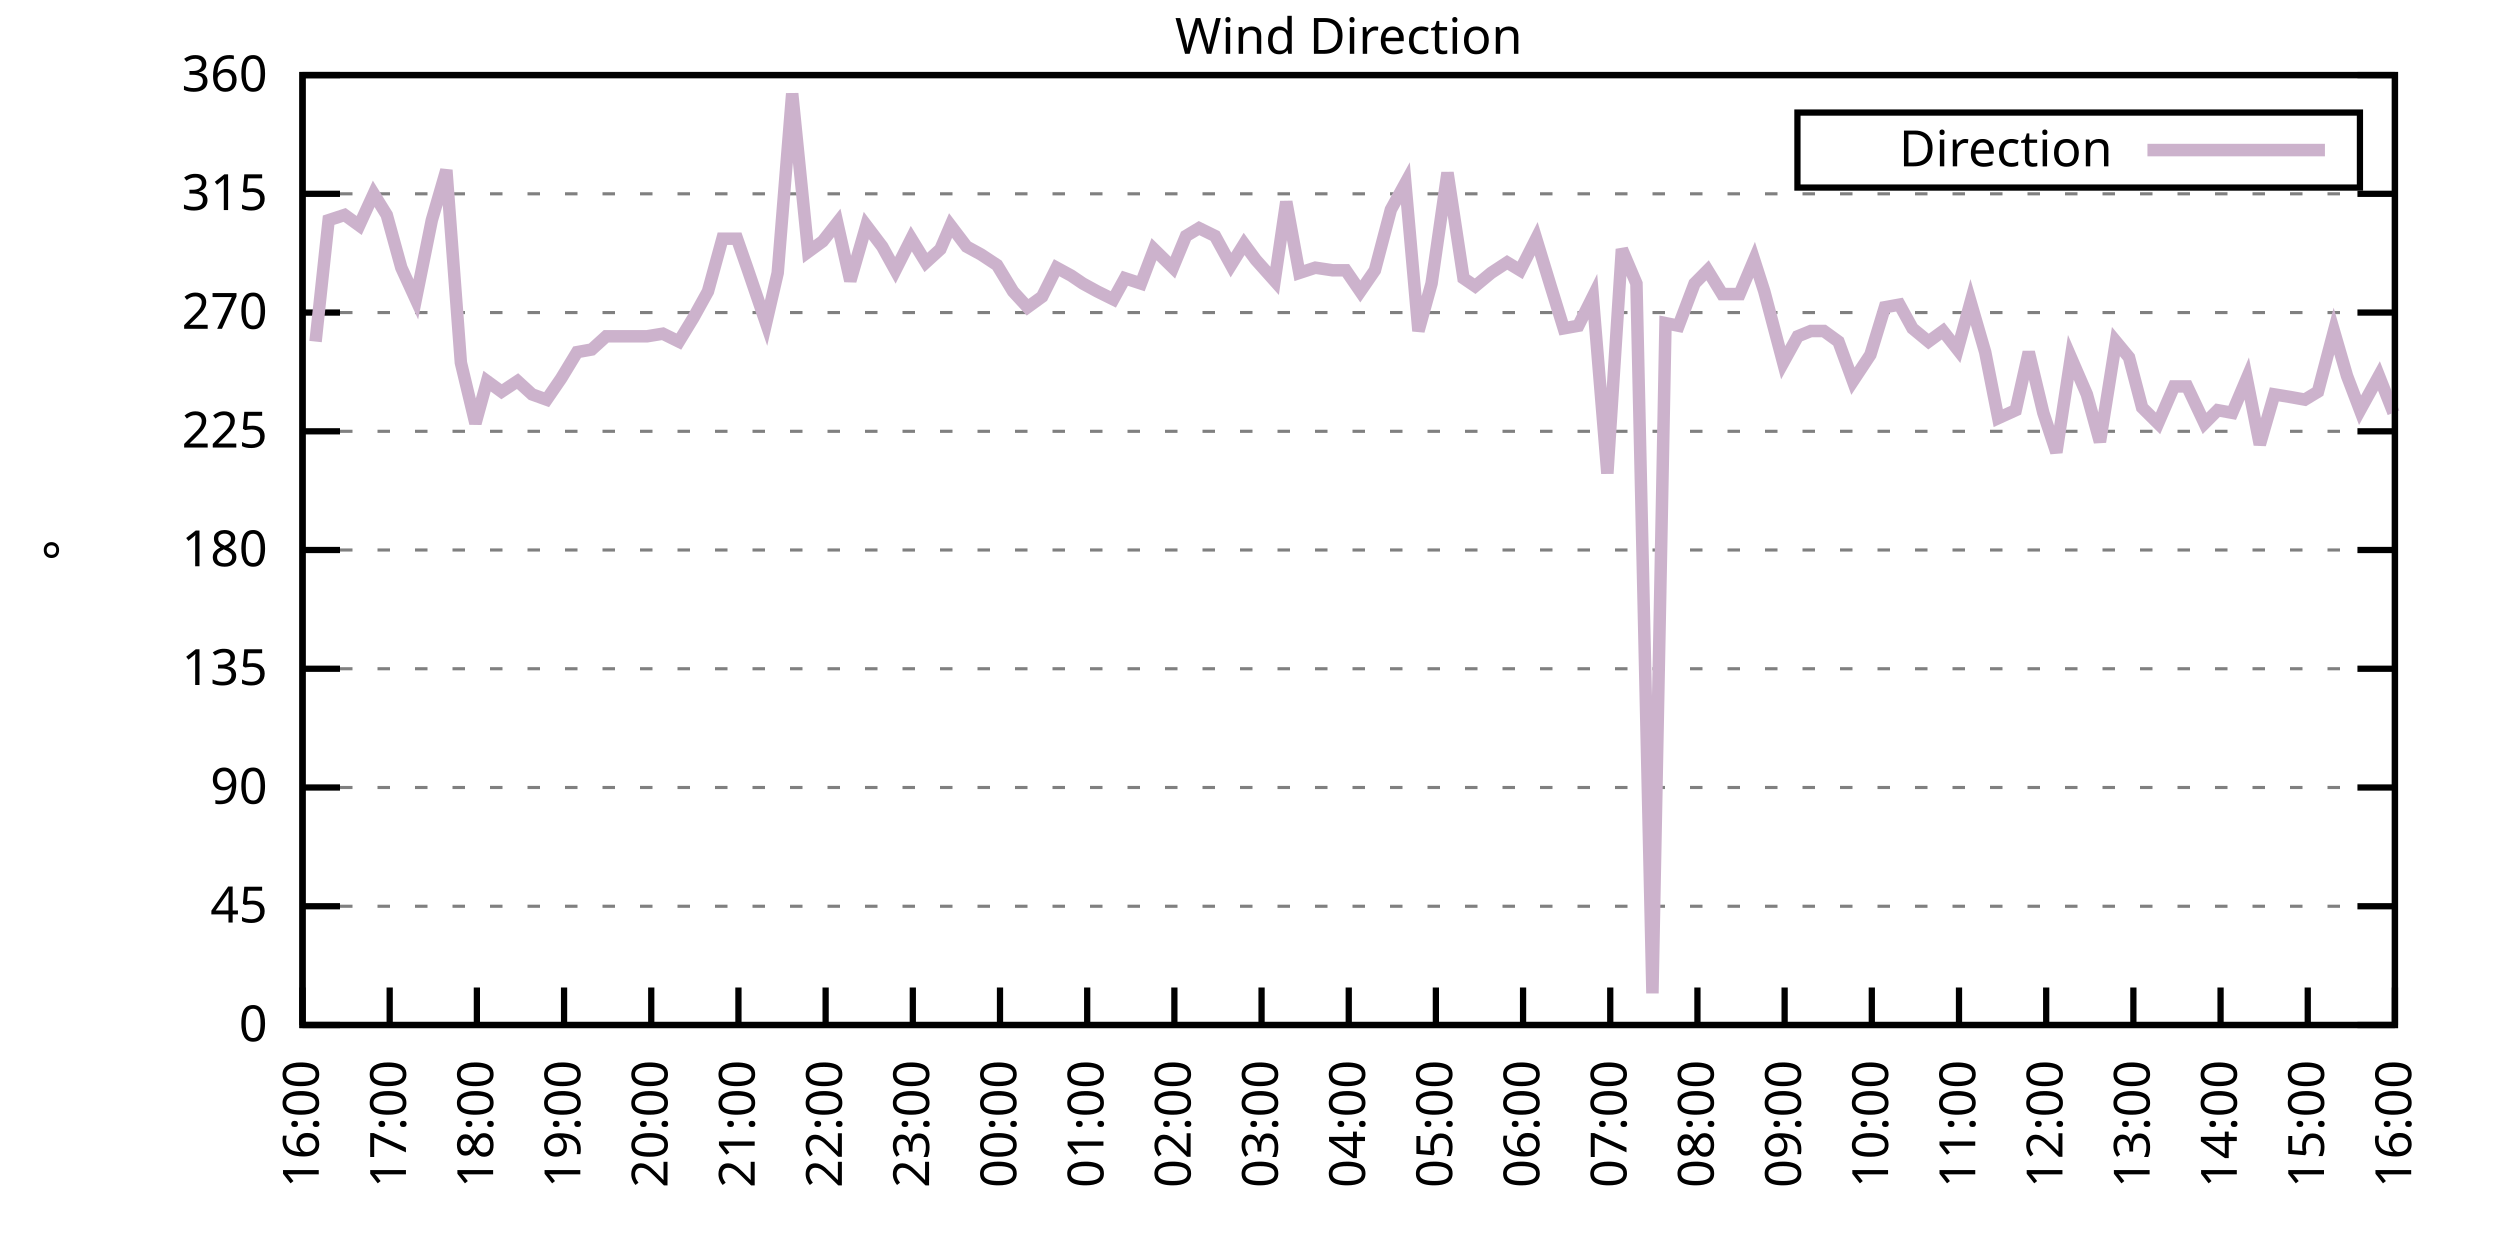
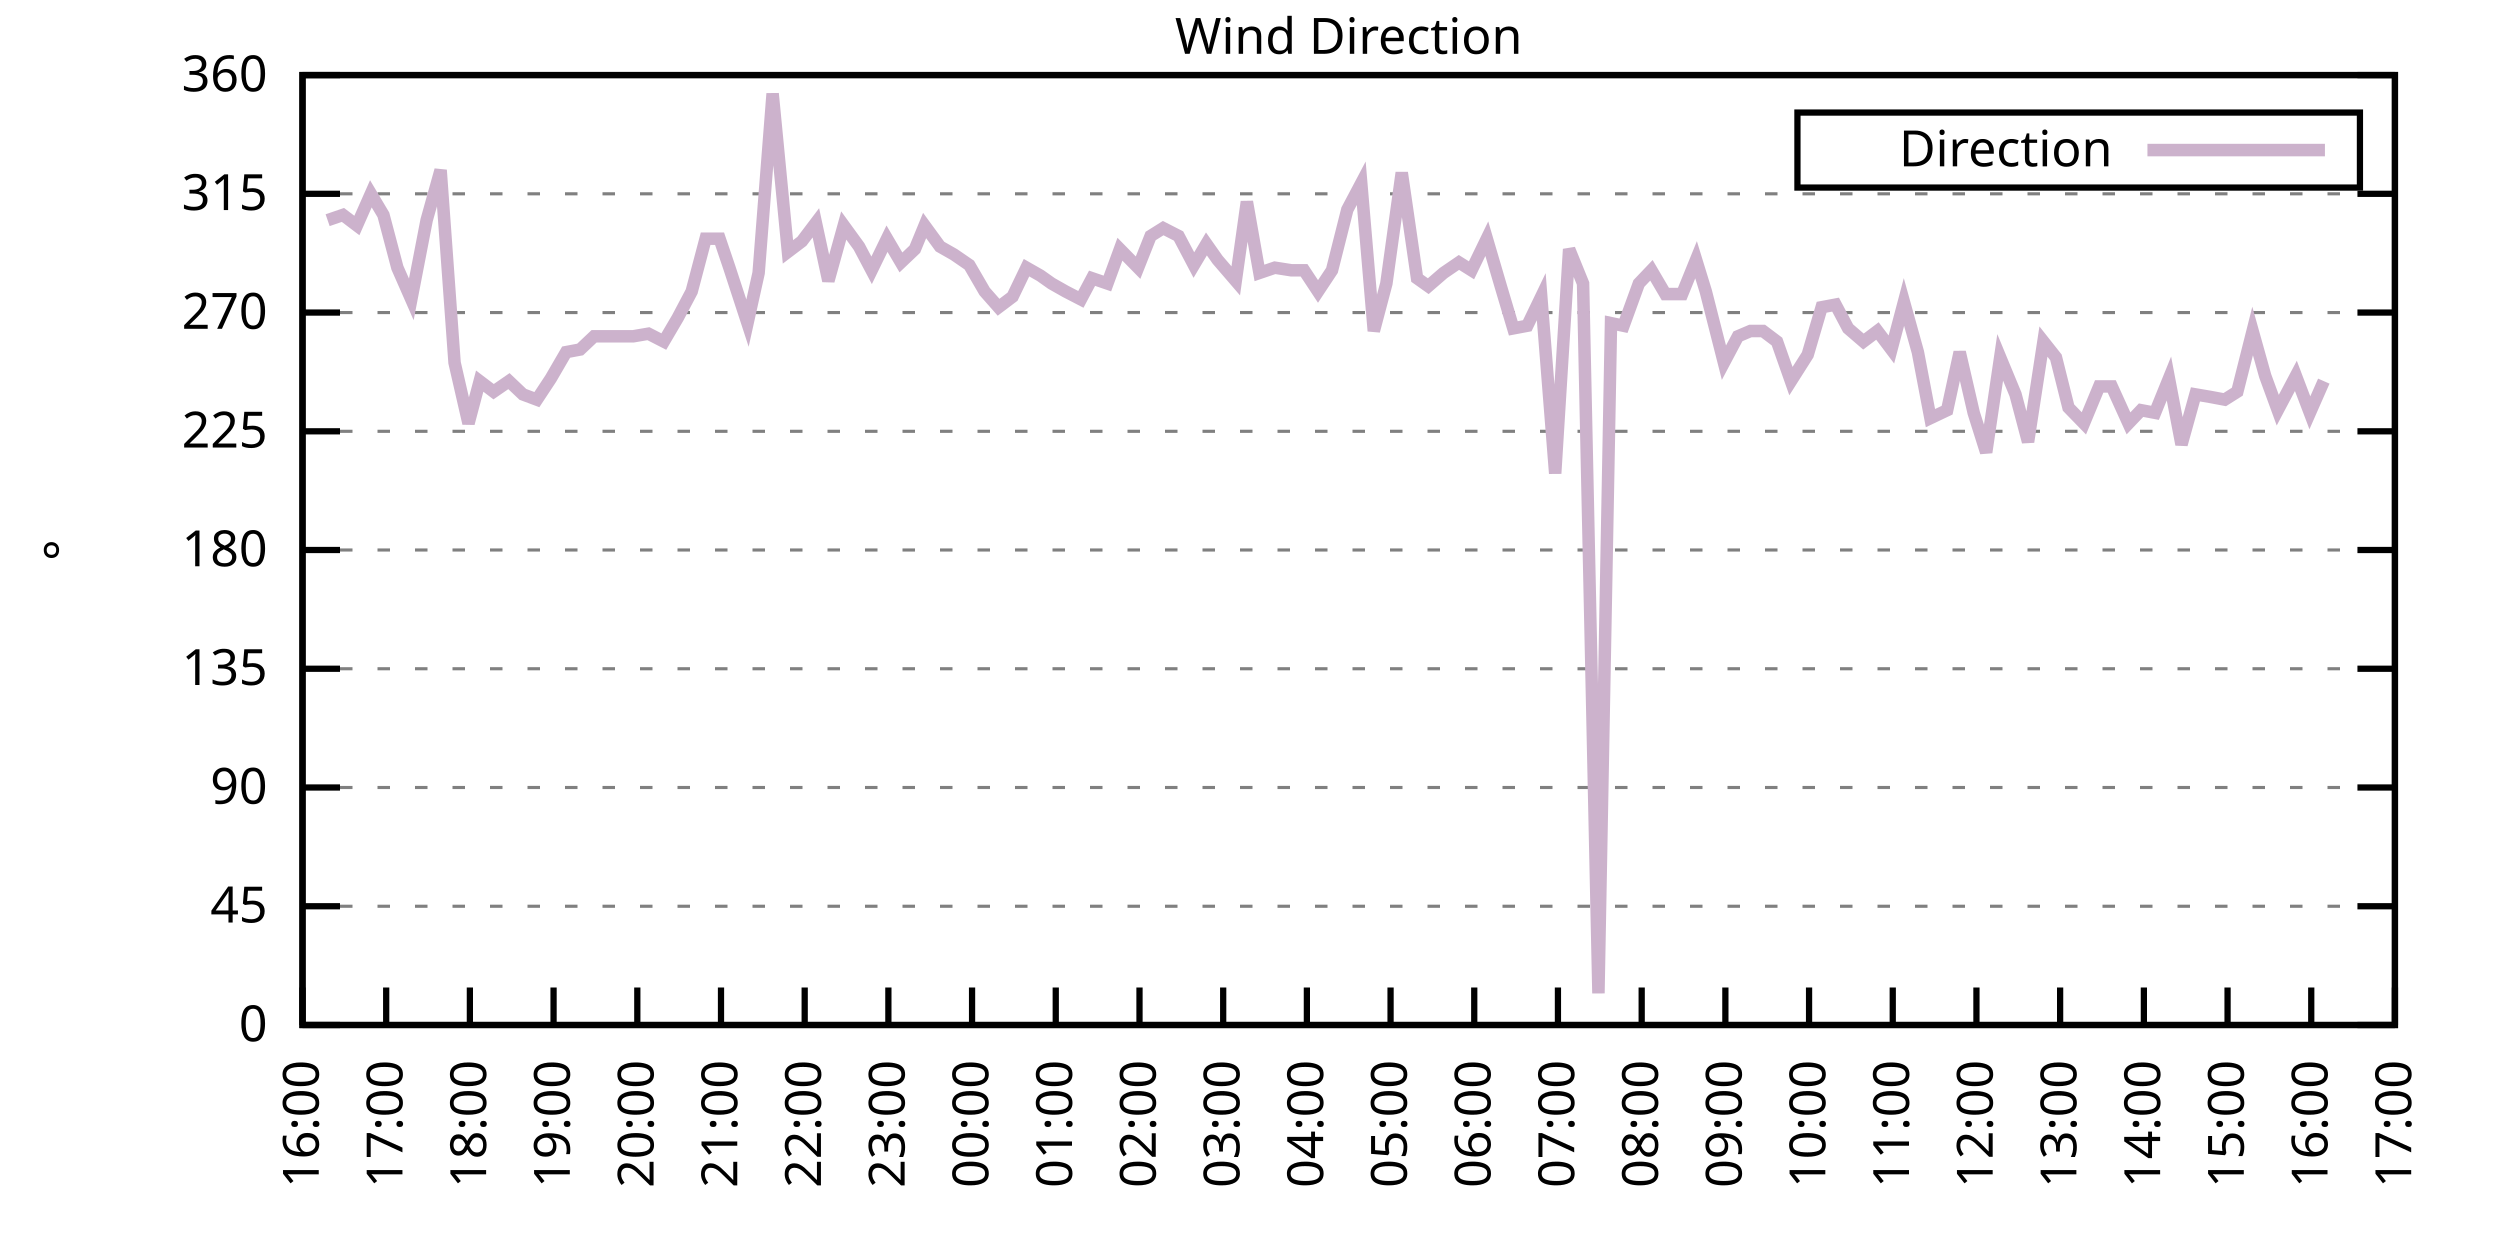
<svg xmlns="http://www.w3.org/2000/svg" xmlns:xlink="http://www.w3.org/1999/xlink" width="400" height="200" viewBox="0 0 400 200">
  <g id="gnuplot_canvas">
    <rect x="0" y="0" width="400" height="200" fill="none" />
    <defs>
      <circle id="gpDot" r="0.5" stroke-width="0.5" stroke="currentColor" />
      <path id="gpPt0" stroke-width="0.333" stroke="currentColor" d="M-1,0 h2 M0,-1 v2" />
      <path id="gpPt1" stroke-width="0.333" stroke="currentColor" d="M-1,-1 L1,1 M1,-1 L-1,1" />
      <path id="gpPt2" stroke-width="0.333" stroke="currentColor" d="M-1,0 L1,0 M0,-1 L0,1 M-1,-1 L1,1 M-1,1 L1,-1" />
      <rect id="gpPt3" stroke-width="0.333" stroke="currentColor" x="-1" y="-1" width="2" height="2" />
      <rect id="gpPt4" stroke-width="0.333" stroke="currentColor" fill="currentColor" x="-1" y="-1" width="2" height="2" />
      <circle id="gpPt5" stroke-width="0.333" stroke="currentColor" cx="0" cy="0" r="1" />
      <use xlink:href="#gpPt5" id="gpPt6" fill="currentColor" stroke="none" />
      <path id="gpPt7" stroke-width="0.333" stroke="currentColor" d="M0,-1.33 L-1.33,0.67 L1.33,0.67 z" />
      <use xlink:href="#gpPt7" id="gpPt8" fill="currentColor" stroke="none" />
      <use xlink:href="#gpPt7" id="gpPt9" stroke="currentColor" transform="rotate(180)" />
      <use xlink:href="#gpPt9" id="gpPt10" fill="currentColor" stroke="none" />
      <use xlink:href="#gpPt3" id="gpPt11" stroke="currentColor" transform="rotate(45)" />
      <use xlink:href="#gpPt11" id="gpPt12" fill="currentColor" stroke="none" />
      <path id="gpPt13" stroke-width="0.333" stroke="currentColor" d="M0,1.330 L1.265,0.411 L0.782,-1.067 L-0.782,-1.076 L-1.265,0.411 z" />
      <use xlink:href="#gpPt13" id="gpPt14" fill="currentColor" stroke="none" />
      <filter id="textbox" filterUnits="objectBoundingBox" x="0" y="0" height="1" width="1">
        <feFlood flood-color="white" flood-opacity="1" result="bgnd" />
        <feComposite in="SourceGraphic" in2="bgnd" operator="atop" />
      </filter>
      <filter id="greybox" filterUnits="objectBoundingBox" x="0" y="0" height="1" width="1">
        <feFlood flood-color="lightgrey" flood-opacity="1" result="grey" />
        <feComposite in="SourceGraphic" in2="grey" operator="atop" />
      </filter>
    </defs>
    <g fill="none" color="white" stroke="currentColor" stroke-width="1.00" stroke-linecap="butt" stroke-linejoin="miter">
</g>
    <g fill="none" color="black" stroke="currentColor" stroke-width="1.00" stroke-linecap="butt" stroke-linejoin="miter">
      <g stroke="none" shape-rendering="crispEdges">
        <polygon fill="rgb(255, 255, 255)" points="48.40,164.00 383.18,164.00 383.18,12.02 48.40,12.02 " />
      </g>
    </g>
    <g fill="none" color="black" stroke="currentColor" stroke-width="1.00" stroke-linecap="butt" stroke-linejoin="miter">
</g>
    <g fill="none" color="black" stroke="black" stroke-width="0.50" stroke-linecap="butt" stroke-linejoin="miter">
</g>
    <g fill="none" color="gray" stroke="currentColor" stroke-width="0.50" stroke-linecap="butt" stroke-linejoin="miter">
      <path stroke="gray" stroke-dasharray="2,4" class="gridline" d="M48.40,164.00 L383.19,164.00  " />
    </g>
    <g fill="none" color="gray" stroke="gray" stroke-width="1.00" stroke-linecap="butt" stroke-linejoin="miter">
</g>
    <g fill="none" color="black" stroke="currentColor" stroke-width="1.00" stroke-linecap="butt" stroke-linejoin="miter">
      <path stroke="black" d="M48.40,164.00 L54.40,164.00 M383.19,164.00 L377.19,164.00  " />
      <g transform="translate(42.80,166.60)" stroke="none" fill="black" font-family="Sans" font-size="8.00" text-anchor="end">
        <text>
          <tspan font-family="Sans"> 0</tspan>
        </text>
      </g>
    </g>
    <g fill="none" color="black" stroke="currentColor" stroke-width="1.00" stroke-linecap="butt" stroke-linejoin="miter">
</g>
    <g fill="none" color="black" stroke="black" stroke-width="0.50" stroke-linecap="butt" stroke-linejoin="miter">
</g>
    <g fill="none" color="gray" stroke="currentColor" stroke-width="0.50" stroke-linecap="butt" stroke-linejoin="miter">
      <path stroke="gray" stroke-dasharray="2,4" class="gridline" d="M48.40,145.00 L383.19,145.00  " />
    </g>
    <g fill="none" color="gray" stroke="gray" stroke-width="1.00" stroke-linecap="butt" stroke-linejoin="miter">
</g>
    <g fill="none" color="black" stroke="currentColor" stroke-width="1.00" stroke-linecap="butt" stroke-linejoin="miter">
      <path stroke="black" d="M48.40,145.00 L54.40,145.00 M383.19,145.00 L377.19,145.00  " />
      <g transform="translate(42.80,147.60)" stroke="none" fill="black" font-family="Sans" font-size="8.00" text-anchor="end">
        <text>
          <tspan font-family="Sans"> 45</tspan>
        </text>
      </g>
    </g>
    <g fill="none" color="black" stroke="currentColor" stroke-width="1.00" stroke-linecap="butt" stroke-linejoin="miter">
</g>
    <g fill="none" color="black" stroke="black" stroke-width="0.50" stroke-linecap="butt" stroke-linejoin="miter">
</g>
    <g fill="none" color="gray" stroke="currentColor" stroke-width="0.50" stroke-linecap="butt" stroke-linejoin="miter">
      <path stroke="gray" stroke-dasharray="2,4" class="gridline" d="M48.40,126.00 L383.19,126.00  " />
    </g>
    <g fill="none" color="gray" stroke="gray" stroke-width="1.00" stroke-linecap="butt" stroke-linejoin="miter">
</g>
    <g fill="none" color="black" stroke="currentColor" stroke-width="1.00" stroke-linecap="butt" stroke-linejoin="miter">
      <path stroke="black" d="M48.40,126.00 L54.40,126.00 M383.19,126.00 L377.19,126.00  " />
      <g transform="translate(42.80,128.60)" stroke="none" fill="black" font-family="Sans" font-size="8.00" text-anchor="end">
        <text>
          <tspan font-family="Sans"> 90</tspan>
        </text>
      </g>
    </g>
    <g fill="none" color="black" stroke="currentColor" stroke-width="1.00" stroke-linecap="butt" stroke-linejoin="miter">
</g>
    <g fill="none" color="black" stroke="black" stroke-width="0.50" stroke-linecap="butt" stroke-linejoin="miter">
</g>
    <g fill="none" color="gray" stroke="currentColor" stroke-width="0.50" stroke-linecap="butt" stroke-linejoin="miter">
      <path stroke="gray" stroke-dasharray="2,4" class="gridline" d="M48.40,107.00 L383.19,107.00  " />
    </g>
    <g fill="none" color="gray" stroke="gray" stroke-width="1.00" stroke-linecap="butt" stroke-linejoin="miter">
</g>
    <g fill="none" color="black" stroke="currentColor" stroke-width="1.00" stroke-linecap="butt" stroke-linejoin="miter">
      <path stroke="black" d="M48.40,107.00 L54.40,107.00 M383.19,107.00 L377.19,107.00  " />
      <g transform="translate(42.80,109.60)" stroke="none" fill="black" font-family="Sans" font-size="8.00" text-anchor="end">
        <text>
          <tspan font-family="Sans"> 135</tspan>
        </text>
      </g>
    </g>
    <g fill="none" color="black" stroke="currentColor" stroke-width="1.00" stroke-linecap="butt" stroke-linejoin="miter">
</g>
    <g fill="none" color="black" stroke="black" stroke-width="0.50" stroke-linecap="butt" stroke-linejoin="miter">
</g>
    <g fill="none" color="gray" stroke="currentColor" stroke-width="0.50" stroke-linecap="butt" stroke-linejoin="miter">
      <path stroke="gray" stroke-dasharray="2,4" class="gridline" d="M48.40,88.00 L383.19,88.00  " />
    </g>
    <g fill="none" color="gray" stroke="gray" stroke-width="1.00" stroke-linecap="butt" stroke-linejoin="miter">
</g>
    <g fill="none" color="black" stroke="currentColor" stroke-width="1.00" stroke-linecap="butt" stroke-linejoin="miter">
      <path stroke="black" d="M48.40,88.00 L54.40,88.00 M383.19,88.00 L377.19,88.00  " />
      <g transform="translate(42.80,90.60)" stroke="none" fill="black" font-family="Sans" font-size="8.00" text-anchor="end">
        <text>
          <tspan font-family="Sans"> 180</tspan>
        </text>
      </g>
    </g>
    <g fill="none" color="black" stroke="currentColor" stroke-width="1.00" stroke-linecap="butt" stroke-linejoin="miter">
</g>
    <g fill="none" color="black" stroke="black" stroke-width="0.50" stroke-linecap="butt" stroke-linejoin="miter">
</g>
    <g fill="none" color="gray" stroke="currentColor" stroke-width="0.50" stroke-linecap="butt" stroke-linejoin="miter">
      <path stroke="gray" stroke-dasharray="2,4" class="gridline" d="M48.40,69.01 L383.19,69.01  " />
    </g>
    <g fill="none" color="gray" stroke="gray" stroke-width="1.00" stroke-linecap="butt" stroke-linejoin="miter">
</g>
    <g fill="none" color="black" stroke="currentColor" stroke-width="1.00" stroke-linecap="butt" stroke-linejoin="miter">
      <path stroke="black" d="M48.40,69.01 L54.40,69.01 M383.19,69.01 L377.19,69.01  " />
      <g transform="translate(42.80,71.61)" stroke="none" fill="black" font-family="Sans" font-size="8.00" text-anchor="end">
        <text>
          <tspan font-family="Sans"> 225</tspan>
        </text>
      </g>
    </g>
    <g fill="none" color="black" stroke="currentColor" stroke-width="1.00" stroke-linecap="butt" stroke-linejoin="miter">
</g>
    <g fill="none" color="black" stroke="black" stroke-width="0.50" stroke-linecap="butt" stroke-linejoin="miter">
</g>
    <g fill="none" color="gray" stroke="currentColor" stroke-width="0.50" stroke-linecap="butt" stroke-linejoin="miter">
      <path stroke="gray" stroke-dasharray="2,4" class="gridline" d="M48.40,50.01 L383.19,50.01  " />
    </g>
    <g fill="none" color="gray" stroke="gray" stroke-width="1.00" stroke-linecap="butt" stroke-linejoin="miter">
</g>
    <g fill="none" color="black" stroke="currentColor" stroke-width="1.00" stroke-linecap="butt" stroke-linejoin="miter">
      <path stroke="black" d="M48.40,50.01 L54.40,50.01 M383.19,50.01 L377.19,50.01  " />
      <g transform="translate(42.80,52.61)" stroke="none" fill="black" font-family="Sans" font-size="8.00" text-anchor="end">
        <text>
          <tspan font-family="Sans"> 270</tspan>
        </text>
      </g>
    </g>
    <g fill="none" color="black" stroke="currentColor" stroke-width="1.00" stroke-linecap="butt" stroke-linejoin="miter">
</g>
    <g fill="none" color="black" stroke="black" stroke-width="0.50" stroke-linecap="butt" stroke-linejoin="miter">
</g>
    <g fill="none" color="gray" stroke="currentColor" stroke-width="0.50" stroke-linecap="butt" stroke-linejoin="miter">
      <path stroke="gray" stroke-dasharray="2,4" class="gridline" d="M48.40,31.01 L383.19,31.01  " />
    </g>
    <g fill="none" color="gray" stroke="gray" stroke-width="1.00" stroke-linecap="butt" stroke-linejoin="miter">
</g>
    <g fill="none" color="black" stroke="currentColor" stroke-width="1.00" stroke-linecap="butt" stroke-linejoin="miter">
      <path stroke="black" d="M48.40,31.01 L54.40,31.01 M383.19,31.01 L377.19,31.01  " />
      <g transform="translate(42.80,33.61)" stroke="none" fill="black" font-family="Sans" font-size="8.00" text-anchor="end">
        <text>
          <tspan font-family="Sans"> 315</tspan>
        </text>
      </g>
    </g>
    <g fill="none" color="black" stroke="currentColor" stroke-width="1.00" stroke-linecap="butt" stroke-linejoin="miter">
</g>
    <g fill="none" color="black" stroke="black" stroke-width="0.50" stroke-linecap="butt" stroke-linejoin="miter">
</g>
    <g fill="none" color="gray" stroke="currentColor" stroke-width="0.50" stroke-linecap="butt" stroke-linejoin="miter">
      <path stroke="gray" stroke-dasharray="2,4" class="gridline" d="M48.40,12.01 L383.19,12.01  " />
    </g>
    <g fill="none" color="gray" stroke="gray" stroke-width="1.00" stroke-linecap="butt" stroke-linejoin="miter">
</g>
    <g fill="none" color="black" stroke="currentColor" stroke-width="1.00" stroke-linecap="butt" stroke-linejoin="miter">
      <path stroke="black" d="M48.40,12.01 L54.40,12.01 M383.19,12.01 L377.19,12.01  " />
      <g transform="translate(42.80,14.61)" stroke="none" fill="black" font-family="Sans" font-size="8.00" text-anchor="end">
        <text>
          <tspan font-family="Sans"> 360</tspan>
        </text>
      </g>
    </g>
    <g fill="none" color="black" stroke="currentColor" stroke-width="1.00" stroke-linecap="butt" stroke-linejoin="miter">
      <path stroke="black" d="M48.40,164.00 L48.40,158.00  " />
      <g transform="translate(51.00,169.60) rotate(270.00)" stroke="none" fill="black" font-family="Sans" font-size="8.00" text-anchor="end">
        <text>
          <tspan font-family="Sans">16:00</tspan>
        </text>
      </g>
    </g>
    <g fill="none" color="black" stroke="currentColor" stroke-width="1.00" stroke-linecap="butt" stroke-linejoin="miter">
-       <path stroke="black" d="M62.35,164.00 L62.35,158.00  " />
-       <g transform="translate(64.95,169.60) rotate(270.00)" stroke="none" fill="black" font-family="Sans" font-size="8.00" text-anchor="end">
+       <path stroke="black" d="M61.79,164.00 L61.79,158.00  " />
+       <g transform="translate(64.39,169.60) rotate(270.00)" stroke="none" fill="black" font-family="Sans" font-size="8.00" text-anchor="end">
        <text>
          <tspan font-family="Sans">17:00</tspan>
        </text>
      </g>
    </g>
    <g fill="none" color="black" stroke="currentColor" stroke-width="1.00" stroke-linecap="butt" stroke-linejoin="miter">
-       <path stroke="black" d="M76.30,164.00 L76.30,158.00  " />
-       <g transform="translate(78.90,169.60) rotate(270.00)" stroke="none" fill="black" font-family="Sans" font-size="8.00" text-anchor="end">
+       <path stroke="black" d="M75.18,164.00 L75.18,158.00  " />
+       <g transform="translate(77.78,169.60) rotate(270.00)" stroke="none" fill="black" font-family="Sans" font-size="8.00" text-anchor="end">
        <text>
          <tspan font-family="Sans">18:00</tspan>
        </text>
      </g>
    </g>
    <g fill="none" color="black" stroke="currentColor" stroke-width="1.00" stroke-linecap="butt" stroke-linejoin="miter">
-       <path stroke="black" d="M90.25,164.00 L90.25,158.00  " />
-       <g transform="translate(92.85,169.60) rotate(270.00)" stroke="none" fill="black" font-family="Sans" font-size="8.00" text-anchor="end">
+       <path stroke="black" d="M88.57,164.00 L88.57,158.00  " />
+       <g transform="translate(91.17,169.60) rotate(270.00)" stroke="none" fill="black" font-family="Sans" font-size="8.00" text-anchor="end">
        <text>
          <tspan font-family="Sans">19:00</tspan>
        </text>
      </g>
    </g>
    <g fill="none" color="black" stroke="currentColor" stroke-width="1.00" stroke-linecap="butt" stroke-linejoin="miter">
-       <path stroke="black" d="M104.20,164.00 L104.20,158.00  " />
-       <g transform="translate(106.80,169.60) rotate(270.00)" stroke="none" fill="black" font-family="Sans" font-size="8.00" text-anchor="end">
+       <path stroke="black" d="M101.97,164.00 L101.97,158.00  " />
+       <g transform="translate(104.57,169.60) rotate(270.00)" stroke="none" fill="black" font-family="Sans" font-size="8.00" text-anchor="end">
        <text>
          <tspan font-family="Sans">20:00</tspan>
        </text>
      </g>
    </g>
    <g fill="none" color="black" stroke="currentColor" stroke-width="1.00" stroke-linecap="butt" stroke-linejoin="miter">
-       <path stroke="black" d="M118.15,164.00 L118.15,158.00  " />
-       <g transform="translate(120.75,169.60) rotate(270.00)" stroke="none" fill="black" font-family="Sans" font-size="8.00" text-anchor="end">
+       <path stroke="black" d="M115.36,164.00 L115.36,158.00  " />
+       <g transform="translate(117.96,169.60) rotate(270.00)" stroke="none" fill="black" font-family="Sans" font-size="8.00" text-anchor="end">
        <text>
          <tspan font-family="Sans">21:00</tspan>
        </text>
      </g>
    </g>
    <g fill="none" color="black" stroke="currentColor" stroke-width="1.00" stroke-linecap="butt" stroke-linejoin="miter">
-       <path stroke="black" d="M132.10,164.00 L132.10,158.00  " />
-       <g transform="translate(134.70,169.60) rotate(270.00)" stroke="none" fill="black" font-family="Sans" font-size="8.00" text-anchor="end">
+       <path stroke="black" d="M128.75,164.00 L128.75,158.00  " />
+       <g transform="translate(131.35,169.60) rotate(270.00)" stroke="none" fill="black" font-family="Sans" font-size="8.00" text-anchor="end">
        <text>
          <tspan font-family="Sans">22:00</tspan>
        </text>
      </g>
    </g>
    <g fill="none" color="black" stroke="currentColor" stroke-width="1.00" stroke-linecap="butt" stroke-linejoin="miter">
-       <path stroke="black" d="M146.05,164.00 L146.05,158.00  " />
-       <g transform="translate(148.65,169.60) rotate(270.00)" stroke="none" fill="black" font-family="Sans" font-size="8.00" text-anchor="end">
+       <path stroke="black" d="M142.14,164.00 L142.14,158.00  " />
+       <g transform="translate(144.74,169.60) rotate(270.00)" stroke="none" fill="black" font-family="Sans" font-size="8.00" text-anchor="end">
        <text>
          <tspan font-family="Sans">23:00</tspan>
        </text>
      </g>
    </g>
    <g fill="none" color="black" stroke="currentColor" stroke-width="1.00" stroke-linecap="butt" stroke-linejoin="miter">
-       <path stroke="black" d="M160.00,164.00 L160.00,158.00  " />
-       <g transform="translate(162.60,169.60) rotate(270.00)" stroke="none" fill="black" font-family="Sans" font-size="8.00" text-anchor="end">
+       <path stroke="black" d="M155.53,164.00 L155.53,158.00  " />
+       <g transform="translate(158.13,169.60) rotate(270.00)" stroke="none" fill="black" font-family="Sans" font-size="8.00" text-anchor="end">
        <text>
          <tspan font-family="Sans">00:00</tspan>
        </text>
      </g>
    </g>
    <g fill="none" color="black" stroke="currentColor" stroke-width="1.00" stroke-linecap="butt" stroke-linejoin="miter">
-       <path stroke="black" d="M173.95,164.00 L173.95,158.00  " />
-       <g transform="translate(176.55,169.60) rotate(270.00)" stroke="none" fill="black" font-family="Sans" font-size="8.00" text-anchor="end">
+       <path stroke="black" d="M168.92,164.00 L168.92,158.00  " />
+       <g transform="translate(171.52,169.60) rotate(270.00)" stroke="none" fill="black" font-family="Sans" font-size="8.00" text-anchor="end">
        <text>
          <tspan font-family="Sans">01:00</tspan>
        </text>
      </g>
    </g>
    <g fill="none" color="black" stroke="currentColor" stroke-width="1.00" stroke-linecap="butt" stroke-linejoin="miter">
-       <path stroke="black" d="M187.90,164.00 L187.90,158.00  " />
-       <g transform="translate(190.50,169.60) rotate(270.00)" stroke="none" fill="black" font-family="Sans" font-size="8.00" text-anchor="end">
+       <path stroke="black" d="M182.32,164.00 L182.32,158.00  " />
+       <g transform="translate(184.92,169.60) rotate(270.00)" stroke="none" fill="black" font-family="Sans" font-size="8.00" text-anchor="end">
        <text>
          <tspan font-family="Sans">02:00</tspan>
        </text>
      </g>
    </g>
    <g fill="none" color="black" stroke="currentColor" stroke-width="1.00" stroke-linecap="butt" stroke-linejoin="miter">
-       <path stroke="black" d="M201.85,164.00 L201.85,158.00  " />
-       <g transform="translate(204.45,169.60) rotate(270.00)" stroke="none" fill="black" font-family="Sans" font-size="8.00" text-anchor="end">
+       <path stroke="black" d="M195.71,164.00 L195.71,158.00  " />
+       <g transform="translate(198.31,169.60) rotate(270.00)" stroke="none" fill="black" font-family="Sans" font-size="8.00" text-anchor="end">
        <text>
          <tspan font-family="Sans">03:00</tspan>
        </text>
      </g>
    </g>
    <g fill="none" color="black" stroke="currentColor" stroke-width="1.00" stroke-linecap="butt" stroke-linejoin="miter">
-       <path stroke="black" d="M215.80,164.00 L215.80,158.00  " />
-       <g transform="translate(218.40,169.60) rotate(270.00)" stroke="none" fill="black" font-family="Sans" font-size="8.00" text-anchor="end">
+       <path stroke="black" d="M209.10,164.00 L209.10,158.00  " />
+       <g transform="translate(211.70,169.60) rotate(270.00)" stroke="none" fill="black" font-family="Sans" font-size="8.00" text-anchor="end">
        <text>
          <tspan font-family="Sans">04:00</tspan>
        </text>
      </g>
    </g>
    <g fill="none" color="black" stroke="currentColor" stroke-width="1.00" stroke-linecap="butt" stroke-linejoin="miter">
-       <path stroke="black" d="M229.74,164.00 L229.74,158.00  " />
-       <g transform="translate(232.34,169.60) rotate(270.00)" stroke="none" fill="black" font-family="Sans" font-size="8.00" text-anchor="end">
+       <path stroke="black" d="M222.49,164.00 L222.49,158.00  " />
+       <g transform="translate(225.09,169.60) rotate(270.00)" stroke="none" fill="black" font-family="Sans" font-size="8.00" text-anchor="end">
        <text>
          <tspan font-family="Sans">05:00</tspan>
        </text>
      </g>
    </g>
    <g fill="none" color="black" stroke="currentColor" stroke-width="1.00" stroke-linecap="butt" stroke-linejoin="miter">
-       <path stroke="black" d="M243.69,164.00 L243.69,158.00  " />
-       <g transform="translate(246.29,169.60) rotate(270.00)" stroke="none" fill="black" font-family="Sans" font-size="8.00" text-anchor="end">
+       <path stroke="black" d="M235.88,164.00 L235.88,158.00  " />
+       <g transform="translate(238.48,169.60) rotate(270.00)" stroke="none" fill="black" font-family="Sans" font-size="8.00" text-anchor="end">
        <text>
          <tspan font-family="Sans">06:00</tspan>
        </text>
      </g>
    </g>
    <g fill="none" color="black" stroke="currentColor" stroke-width="1.00" stroke-linecap="butt" stroke-linejoin="miter">
-       <path stroke="black" d="M257.64,164.00 L257.64,158.00  " />
-       <g transform="translate(260.24,169.60) rotate(270.00)" stroke="none" fill="black" font-family="Sans" font-size="8.00" text-anchor="end">
+       <path stroke="black" d="M249.27,164.00 L249.27,158.00  " />
+       <g transform="translate(251.87,169.60) rotate(270.00)" stroke="none" fill="black" font-family="Sans" font-size="8.00" text-anchor="end">
        <text>
          <tspan font-family="Sans">07:00</tspan>
        </text>
      </g>
    </g>
    <g fill="none" color="black" stroke="currentColor" stroke-width="1.00" stroke-linecap="butt" stroke-linejoin="miter">
-       <path stroke="black" d="M271.59,164.00 L271.59,158.00  " />
-       <g transform="translate(274.19,169.60) rotate(270.00)" stroke="none" fill="black" font-family="Sans" font-size="8.00" text-anchor="end">
+       <path stroke="black" d="M262.67,164.00 L262.67,158.00  " />
+       <g transform="translate(265.27,169.60) rotate(270.00)" stroke="none" fill="black" font-family="Sans" font-size="8.00" text-anchor="end">
        <text>
          <tspan font-family="Sans">08:00</tspan>
        </text>
      </g>
    </g>
    <g fill="none" color="black" stroke="currentColor" stroke-width="1.00" stroke-linecap="butt" stroke-linejoin="miter">
-       <path stroke="black" d="M285.54,164.00 L285.54,158.00  " />
-       <g transform="translate(288.14,169.60) rotate(270.00)" stroke="none" fill="black" font-family="Sans" font-size="8.00" text-anchor="end">
+       <path stroke="black" d="M276.06,164.00 L276.06,158.00  " />
+       <g transform="translate(278.66,169.60) rotate(270.00)" stroke="none" fill="black" font-family="Sans" font-size="8.00" text-anchor="end">
        <text>
          <tspan font-family="Sans">09:00</tspan>
        </text>
      </g>
    </g>
    <g fill="none" color="black" stroke="currentColor" stroke-width="1.00" stroke-linecap="butt" stroke-linejoin="miter">
-       <path stroke="black" d="M299.49,164.00 L299.49,158.00  " />
-       <g transform="translate(302.09,169.60) rotate(270.00)" stroke="none" fill="black" font-family="Sans" font-size="8.00" text-anchor="end">
+       <path stroke="black" d="M289.45,164.00 L289.45,158.00  " />
+       <g transform="translate(292.05,169.60) rotate(270.00)" stroke="none" fill="black" font-family="Sans" font-size="8.00" text-anchor="end">
        <text>
          <tspan font-family="Sans">10:00</tspan>
        </text>
      </g>
    </g>
    <g fill="none" color="black" stroke="currentColor" stroke-width="1.00" stroke-linecap="butt" stroke-linejoin="miter">
-       <path stroke="black" d="M313.44,164.00 L313.44,158.00  " />
-       <g transform="translate(316.04,169.60) rotate(270.00)" stroke="none" fill="black" font-family="Sans" font-size="8.00" text-anchor="end">
+       <path stroke="black" d="M302.84,164.00 L302.84,158.00  " />
+       <g transform="translate(305.44,169.60) rotate(270.00)" stroke="none" fill="black" font-family="Sans" font-size="8.00" text-anchor="end">
        <text>
          <tspan font-family="Sans">11:00</tspan>
        </text>
      </g>
    </g>
    <g fill="none" color="black" stroke="currentColor" stroke-width="1.00" stroke-linecap="butt" stroke-linejoin="miter">
-       <path stroke="black" d="M327.39,164.00 L327.39,158.00  " />
-       <g transform="translate(329.99,169.60) rotate(270.00)" stroke="none" fill="black" font-family="Sans" font-size="8.00" text-anchor="end">
+       <path stroke="black" d="M316.23,164.00 L316.23,158.00  " />
+       <g transform="translate(318.83,169.60) rotate(270.00)" stroke="none" fill="black" font-family="Sans" font-size="8.00" text-anchor="end">
        <text>
          <tspan font-family="Sans">12:00</tspan>
        </text>
      </g>
    </g>
    <g fill="none" color="black" stroke="currentColor" stroke-width="1.00" stroke-linecap="butt" stroke-linejoin="miter">
-       <path stroke="black" d="M341.34,164.00 L341.34,158.00  " />
-       <g transform="translate(343.94,169.60) rotate(270.00)" stroke="none" fill="black" font-family="Sans" font-size="8.00" text-anchor="end">
+       <path stroke="black" d="M329.62,164.00 L329.62,158.00  " />
+       <g transform="translate(332.22,169.60) rotate(270.00)" stroke="none" fill="black" font-family="Sans" font-size="8.00" text-anchor="end">
        <text>
          <tspan font-family="Sans">13:00</tspan>
        </text>
      </g>
    </g>
    <g fill="none" color="black" stroke="currentColor" stroke-width="1.00" stroke-linecap="butt" stroke-linejoin="miter">
-       <path stroke="black" d="M355.29,164.00 L355.29,158.00  " />
-       <g transform="translate(357.89,169.60) rotate(270.00)" stroke="none" fill="black" font-family="Sans" font-size="8.00" text-anchor="end">
+       <path stroke="black" d="M343.02,164.00 L343.02,158.00  " />
+       <g transform="translate(345.62,169.60) rotate(270.00)" stroke="none" fill="black" font-family="Sans" font-size="8.00" text-anchor="end">
        <text>
          <tspan font-family="Sans">14:00</tspan>
        </text>
      </g>
    </g>
    <g fill="none" color="black" stroke="currentColor" stroke-width="1.00" stroke-linecap="butt" stroke-linejoin="miter">
-       <path stroke="black" d="M369.24,164.00 L369.24,158.00  " />
-       <g transform="translate(371.84,169.60) rotate(270.00)" stroke="none" fill="black" font-family="Sans" font-size="8.00" text-anchor="end">
+       <path stroke="black" d="M356.41,164.00 L356.41,158.00  " />
+       <g transform="translate(359.01,169.60) rotate(270.00)" stroke="none" fill="black" font-family="Sans" font-size="8.00" text-anchor="end">
        <text>
          <tspan font-family="Sans">15:00</tspan>
+         </text>
+       </g>
+     </g>
+     <g fill="none" color="black" stroke="currentColor" stroke-width="1.00" stroke-linecap="butt" stroke-linejoin="miter">
+       <path stroke="black" d="M369.80,164.00 L369.80,158.00  " />
+       <g transform="translate(372.40,169.60) rotate(270.00)" stroke="none" fill="black" font-family="Sans" font-size="8.00" text-anchor="end">
+         <text>
+           <tspan font-family="Sans">16:00</tspan>
        </text>
      </g>
    </g>
    <g fill="none" color="black" stroke="currentColor" stroke-width="1.00" stroke-linecap="butt" stroke-linejoin="miter">
      <path stroke="black" d="M383.19,164.00 L383.19,158.00  " />
      <g transform="translate(385.79,169.60) rotate(270.00)" stroke="none" fill="black" font-family="Sans" font-size="8.00" text-anchor="end">
        <text>
-           <tspan font-family="Sans">16:00</tspan>
+           <tspan font-family="Sans">17:00</tspan>
        </text>
      </g>
    </g>
    <g fill="none" color="black" stroke="currentColor" stroke-width="1.00" stroke-linecap="butt" stroke-linejoin="miter">
</g>
    <g fill="none" color="black" stroke="currentColor" stroke-width="1.00" stroke-linecap="butt" stroke-linejoin="miter">
      <path stroke="black" d="M48.40,12.01 L48.40,164.00 L383.19,164.00 L383.19,12.01 L48.40,12.01 Z  " />
    </g>
    <g fill="none" color="black" stroke="currentColor" stroke-width="1.00" stroke-linecap="butt" stroke-linejoin="miter">
</g>
    <g fill="none" color="black" stroke="currentColor" stroke-width="1.00" stroke-linecap="butt" stroke-linejoin="miter">
      <path stroke="black" d="M287.59,30.01 L287.59,18.01 L377.59,18.01 L377.59,30.01 L287.59,30.01 Z  " />
    </g>
    <g id="Wind_direction_plot_1">
      <g fill="none" color="white" stroke="black" stroke-width="2.00" stroke-linecap="butt" stroke-linejoin="miter">
</g>
      <g fill="none" color="black" stroke="currentColor" stroke-width="2.00" stroke-linecap="butt" stroke-linejoin="miter">
        <g transform="translate(337.99,26.61)" stroke="none" fill="black" font-family="Sans" font-size="8.00" text-anchor="end">
          <text>
            <tspan font-family="Sans">Direction</tspan>
          </text>
        </g>
      </g>
      <g fill="none" color="black" stroke="currentColor" stroke-width="2.00" stroke-linecap="butt" stroke-linejoin="miter">
-         <path stroke="rgb(204, 178, 204)" d="M343.59,24.01 L371.99,24.01 M50.49,54.65 L52.58,35.23 L55.14,34.39 L57.47,36.08 L59.79,31.01 L61.88,34.39   L64.21,42.83 L66.53,47.90 L69.09,35.23 L71.42,27.21 L73.74,58.03 L76.07,67.74 L77.93,60.98 L80.25,62.67   L82.81,60.98 L85.13,63.10 L87.46,63.94 L89.78,60.56 L92.34,56.34 L94.67,55.92 L96.99,53.81 L99.32,53.81   L101.18,53.81 L103.50,53.81 L106.06,53.39 L108.62,54.65 L110.94,50.85 L113.27,46.63 L115.59,38.19 L117.92,38.19   L119.54,42.83 L122.57,51.70 L124.43,43.67 L126.75,14.97 L129.31,40.30 L131.63,38.61 L133.96,35.65 L136.05,44.94   L138.61,36.08 L141.16,39.45 L143.26,43.25 L145.81,38.19 L148.14,41.99 L150.46,39.87 L152.09,36.08 L154.65,39.45   L156.97,40.72 L159.53,42.41 L162.09,46.63 L164.41,49.16 L166.74,47.47 L169.06,42.83 L171.39,44.10 L173.25,45.36   L175.57,46.63 L178.13,47.90 L179.99,44.52 L182.55,45.36 L184.64,39.87 L187.66,42.83 L189.76,37.76 L191.85,36.50   L194.41,37.76 L196.96,42.41 L199.06,39.03 L200.92,41.56 L203.94,44.94 L205.80,32.28 L207.89,43.67 L210.45,42.83   L213.24,43.25 L215.33,43.25 L217.65,46.63 L219.98,43.25 L222.54,33.54 L224.86,29.32 L226.95,52.96 L229.05,45.36   L231.60,27.63 L234.16,44.52 L236.02,45.79 L238.58,43.67 L241.14,41.99 L243.23,43.25 L245.79,38.19 L248.11,45.79   L250.20,52.54 L252.53,52.12 L254.85,47.47 L257.18,75.76 L259.50,39.87 L261.83,45.36 L264.39,158.93 L266.48,51.70   L268.57,52.12 L271.13,45.36 L273.22,43.25 L275.55,47.05 L278.34,47.05 L280.66,41.56 L282.29,46.63 L285.31,58.03   L287.64,53.81 L289.73,52.96 L291.82,52.96 L294.15,54.65 L296.47,60.98 L299.26,56.76 L301.58,49.16 L303.91,48.74   L306.00,52.54 L308.56,54.65 L310.88,52.96 L313.21,55.92 L315.30,48.32 L317.63,56.34 L319.72,66.90 L322.51,65.63   L324.60,56.34 L326.93,66.05 L329.02,72.38 L331.34,57.18 L333.90,63.10 L335.99,70.70 L338.55,54.65 L340.64,57.18   L342.74,65.21 L345.29,67.74 L347.85,61.83 L349.94,61.83 L352.73,67.74 L354.83,65.63 L357.15,66.05 L359.48,60.56   L361.57,71.12 L363.89,63.10 L366.45,63.52 L368.78,63.94 L370.87,62.67 L373.43,52.96 L375.52,60.14 L377.61,65.63   L380.63,60.14 L382.96,66.05  " />
+         <path stroke="rgb(204, 178, 204)" d="M343.59,24.01 L371.99,24.01 M52.42,35.23 L54.87,34.39 L57.10,36.08 L59.34,31.01 L61.35,34.39 L63.58,42.83   L65.81,47.90 L68.26,35.23 L70.50,27.21 L72.73,58.03 L74.96,67.74 L76.75,60.98 L78.98,62.67 L81.43,60.98   L83.66,63.10 L85.90,63.94 L88.13,60.56 L90.58,56.34 L92.82,55.92 L95.05,53.81 L97.28,53.81 L99.06,53.81   L101.30,53.81 L103.75,53.39 L106.21,54.65 L108.44,50.85 L110.67,46.63 L112.90,38.19 L115.13,38.19 L116.70,42.83   L119.60,51.70 L121.38,43.67 L123.62,14.97 L126.07,40.30 L128.30,38.61 L130.54,35.65 L132.54,44.94 L135.00,36.08   L137.45,39.45 L139.46,43.25 L141.92,38.19 L144.15,41.99 L146.38,39.87 L147.94,36.08 L150.40,39.45 L152.63,40.72   L155.09,42.41 L157.54,46.63 L159.77,49.16 L162.01,47.47 L164.24,42.83 L166.47,44.10 L168.25,45.36 L170.49,46.63   L172.94,47.90 L174.73,44.52 L177.18,45.36 L179.19,39.87 L182.09,42.83 L184.10,37.76 L186.11,36.50 L188.57,37.76   L191.02,42.41 L193.03,39.03 L194.81,41.56 L197.72,44.94 L199.50,32.28 L201.51,43.67 L203.97,42.83 L206.64,43.25   L208.65,43.25 L210.88,46.63 L213.12,43.25 L215.57,33.54 L217.80,29.32 L219.81,52.96 L221.82,45.36 L224.28,27.63   L226.73,44.52 L228.52,45.79 L230.97,43.67 L233.43,41.99 L235.44,43.25 L237.89,38.19 L240.12,45.79 L242.13,52.54   L244.36,52.12 L246.60,47.47 L248.83,75.76 L251.06,39.87 L253.29,45.36 L255.75,158.93 L257.76,51.70 L259.76,52.12   L262.22,45.36 L264.23,43.25 L266.46,47.05 L269.14,47.05 L271.37,41.56 L272.93,46.63 L275.83,58.03 L278.07,53.81   L280.07,52.96 L282.08,52.96 L284.32,54.65 L286.55,60.98 L289.23,56.76 L291.46,49.16 L293.69,48.74 L295.70,52.54   L298.15,54.65 L300.39,52.96 L302.62,55.92 L304.63,48.32 L306.86,56.34 L308.87,66.90 L311.54,65.63 L313.55,56.34   L315.79,66.05 L317.79,72.38 L320.03,57.18 L322.48,63.10 L324.49,70.70 L326.95,54.65 L328.95,57.18 L330.96,65.21   L333.42,67.74 L335.87,61.83 L337.88,61.83 L340.56,67.74 L342.57,65.63 L344.80,66.05 L347.03,60.56 L349.04,71.12   L351.27,63.10 L353.73,63.52 L355.96,63.94 L357.97,62.67 L360.42,52.96 L362.43,60.14 L364.44,65.63 L367.34,60.14   L369.58,66.05 L371.81,60.98  " />
      </g>
    </g>
    <g fill="none" color="black" stroke="currentColor" stroke-width="2.00" stroke-linecap="butt" stroke-linejoin="miter">
</g>
    <g fill="none" color="black" stroke="black" stroke-width="1.00" stroke-linecap="butt" stroke-linejoin="miter">
</g>
    <g fill="none" color="black" stroke="currentColor" stroke-width="1.00" stroke-linecap="butt" stroke-linejoin="miter">
      <path stroke="black" d="M48.40,12.01 L48.40,164.00 L383.19,164.00 L383.19,12.01 L48.40,12.01 Z  " />
      <g transform="translate(12.80,88.01) rotate(270.00)" stroke="none" fill="black" font-family="Sans" font-size="8.00" text-anchor="middle">
        <text>
          <tspan font-family="Sans">°</tspan>
        </text>
      </g>
    </g>
    <g fill="none" color="black" stroke="currentColor" stroke-width="1.00" stroke-linecap="butt" stroke-linejoin="miter">
</g>
    <g fill="none" color="black" stroke="currentColor" stroke-width="1.00" stroke-linecap="butt" stroke-linejoin="miter">
      <g transform="translate(215.79,8.61)" stroke="none" fill="black" font-family="Sans" font-size="8.00" text-anchor="middle">
        <text>
          <tspan font-family="Sans">Wind Direction</tspan>
        </text>
      </g>
    </g>
    <g fill="none" color="black" stroke="currentColor" stroke-width="1.00" stroke-linecap="butt" stroke-linejoin="miter">
</g>
  </g>
</svg>
